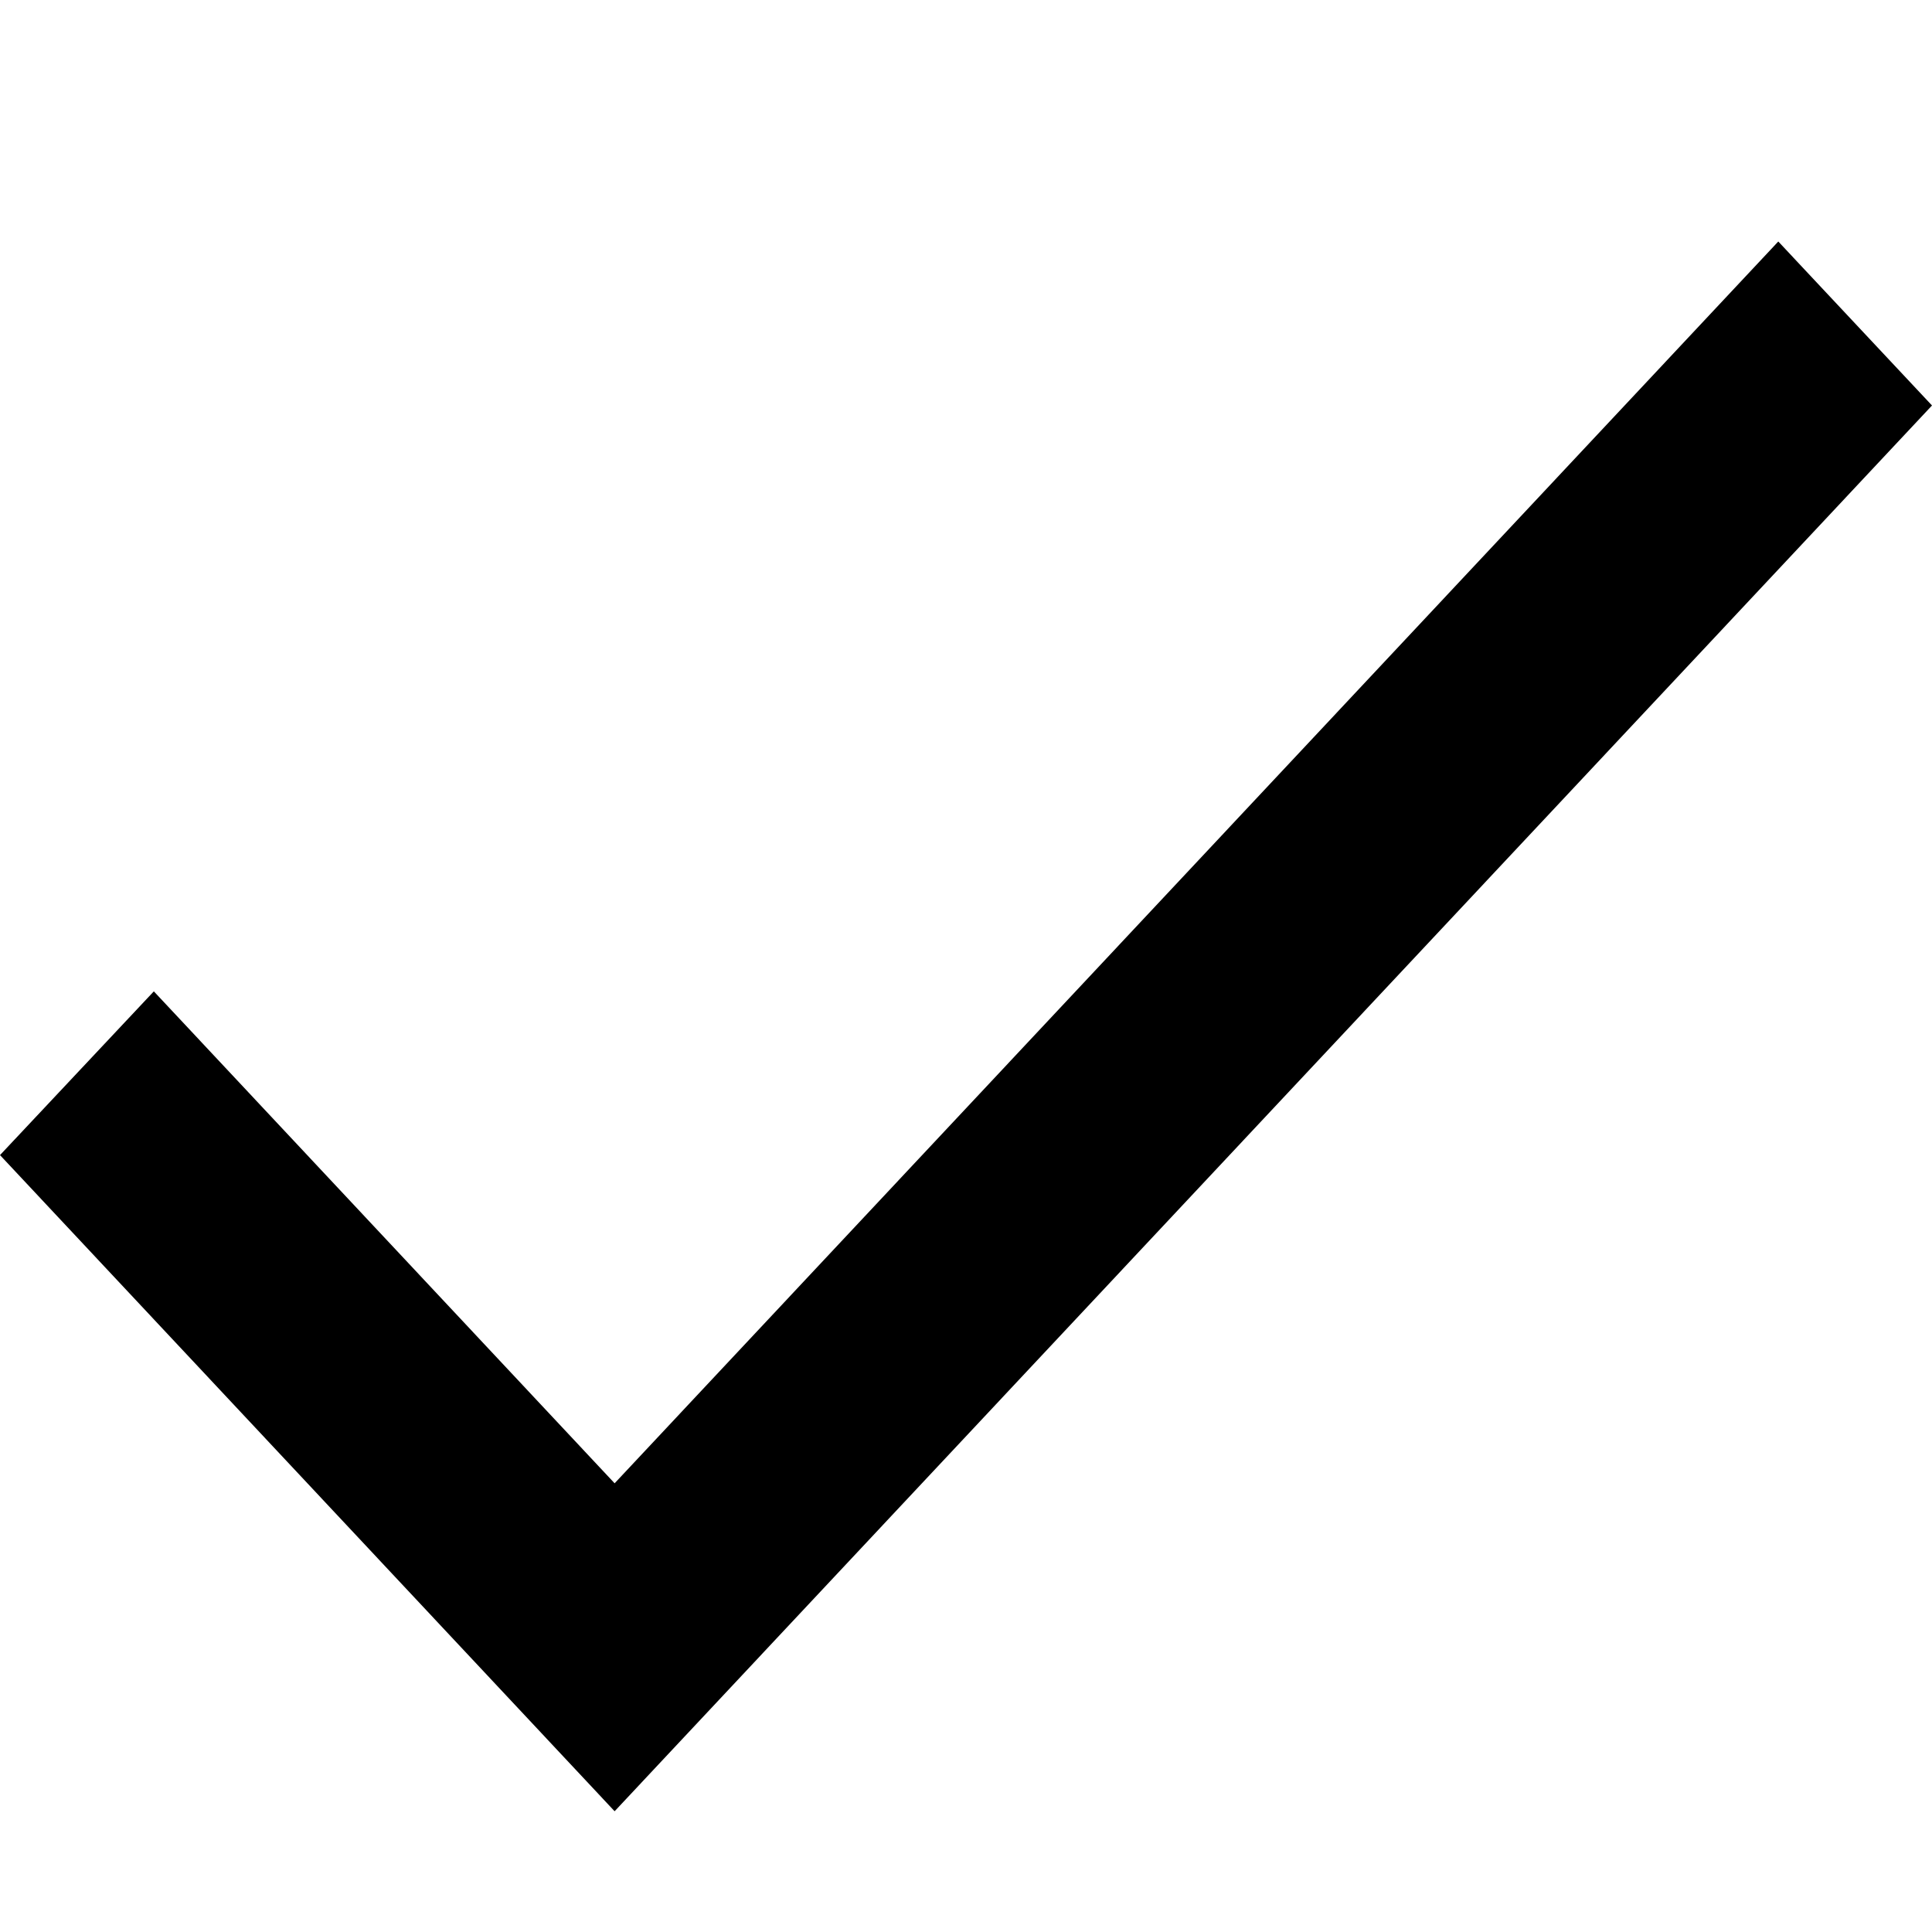
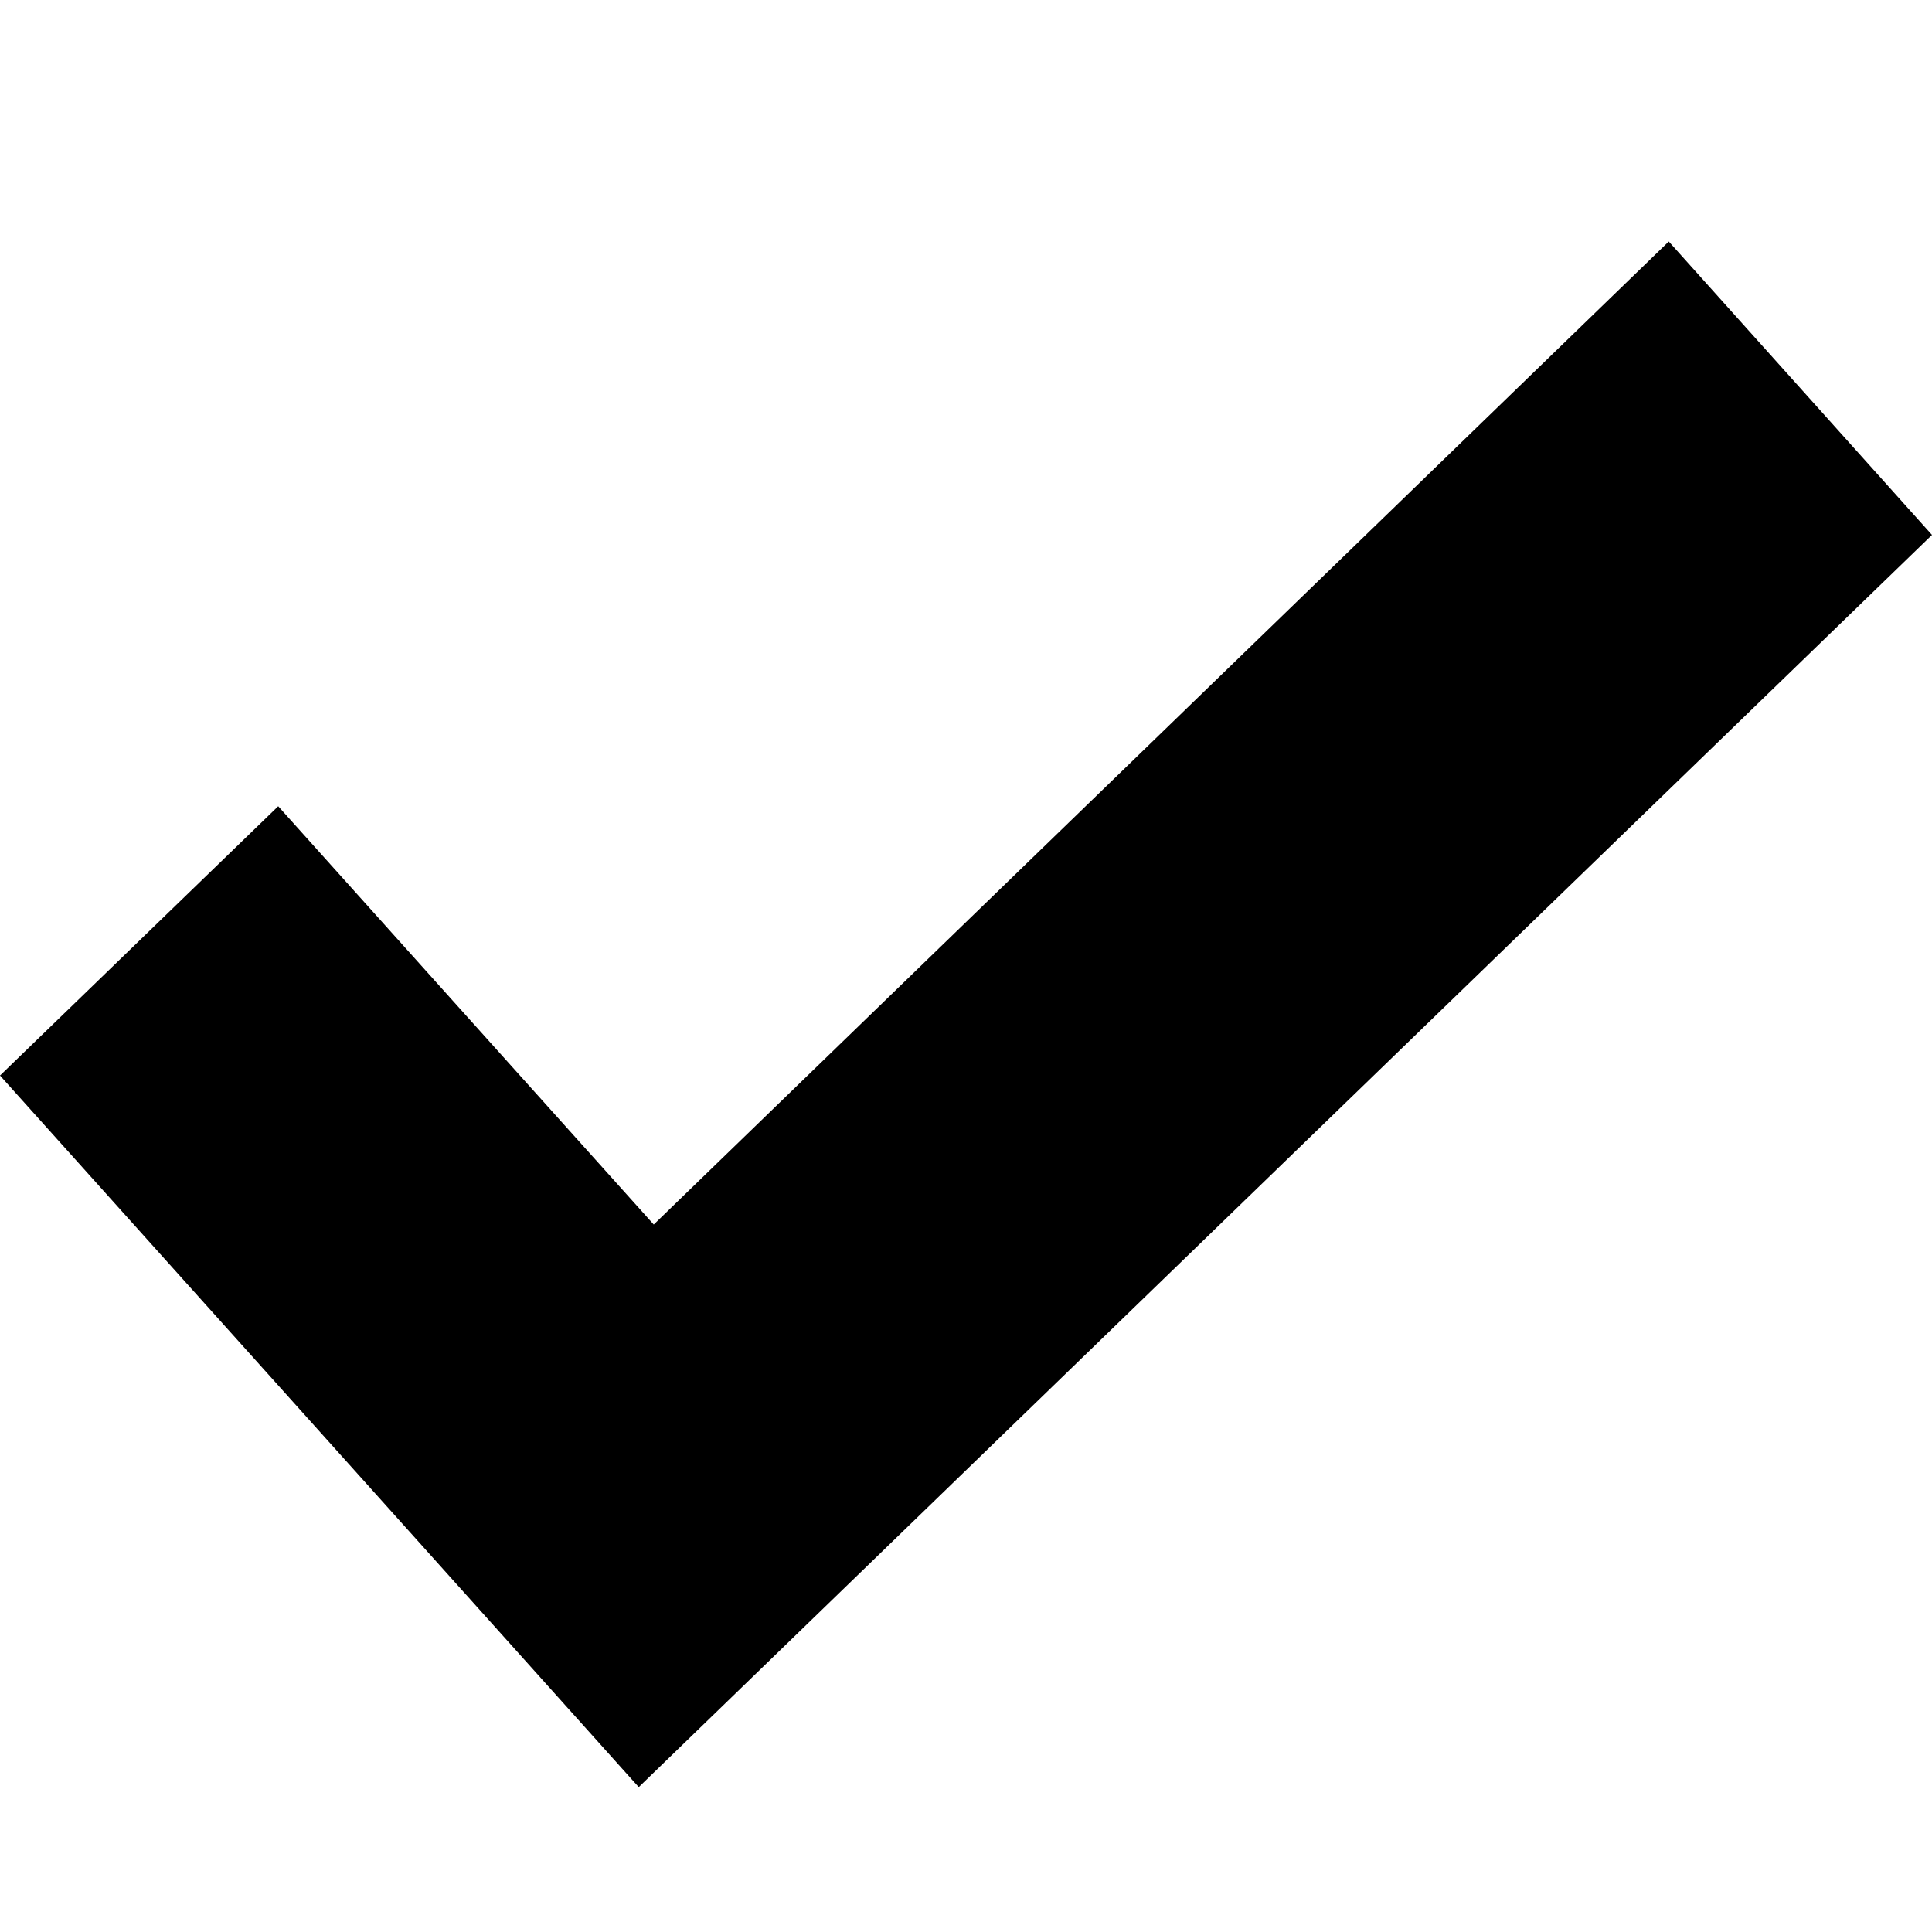
<svg xmlns="http://www.w3.org/2000/svg" id="icon-check-alt" viewBox="0 0 16 16">
-   <path d="M5.09 12.284L1.274 8.21 0 9.566 5.09 15 16 3.358 14.727 2" fill-rule="evenodd" />
+   <path d="M16 4.43L5.29 14.8l-.074-.082-2.105-2.346L0 8.907l2.304-2.23 3.11 3.464L13.82 2 16 4.43" fill-rule="evenodd" />
</svg>
